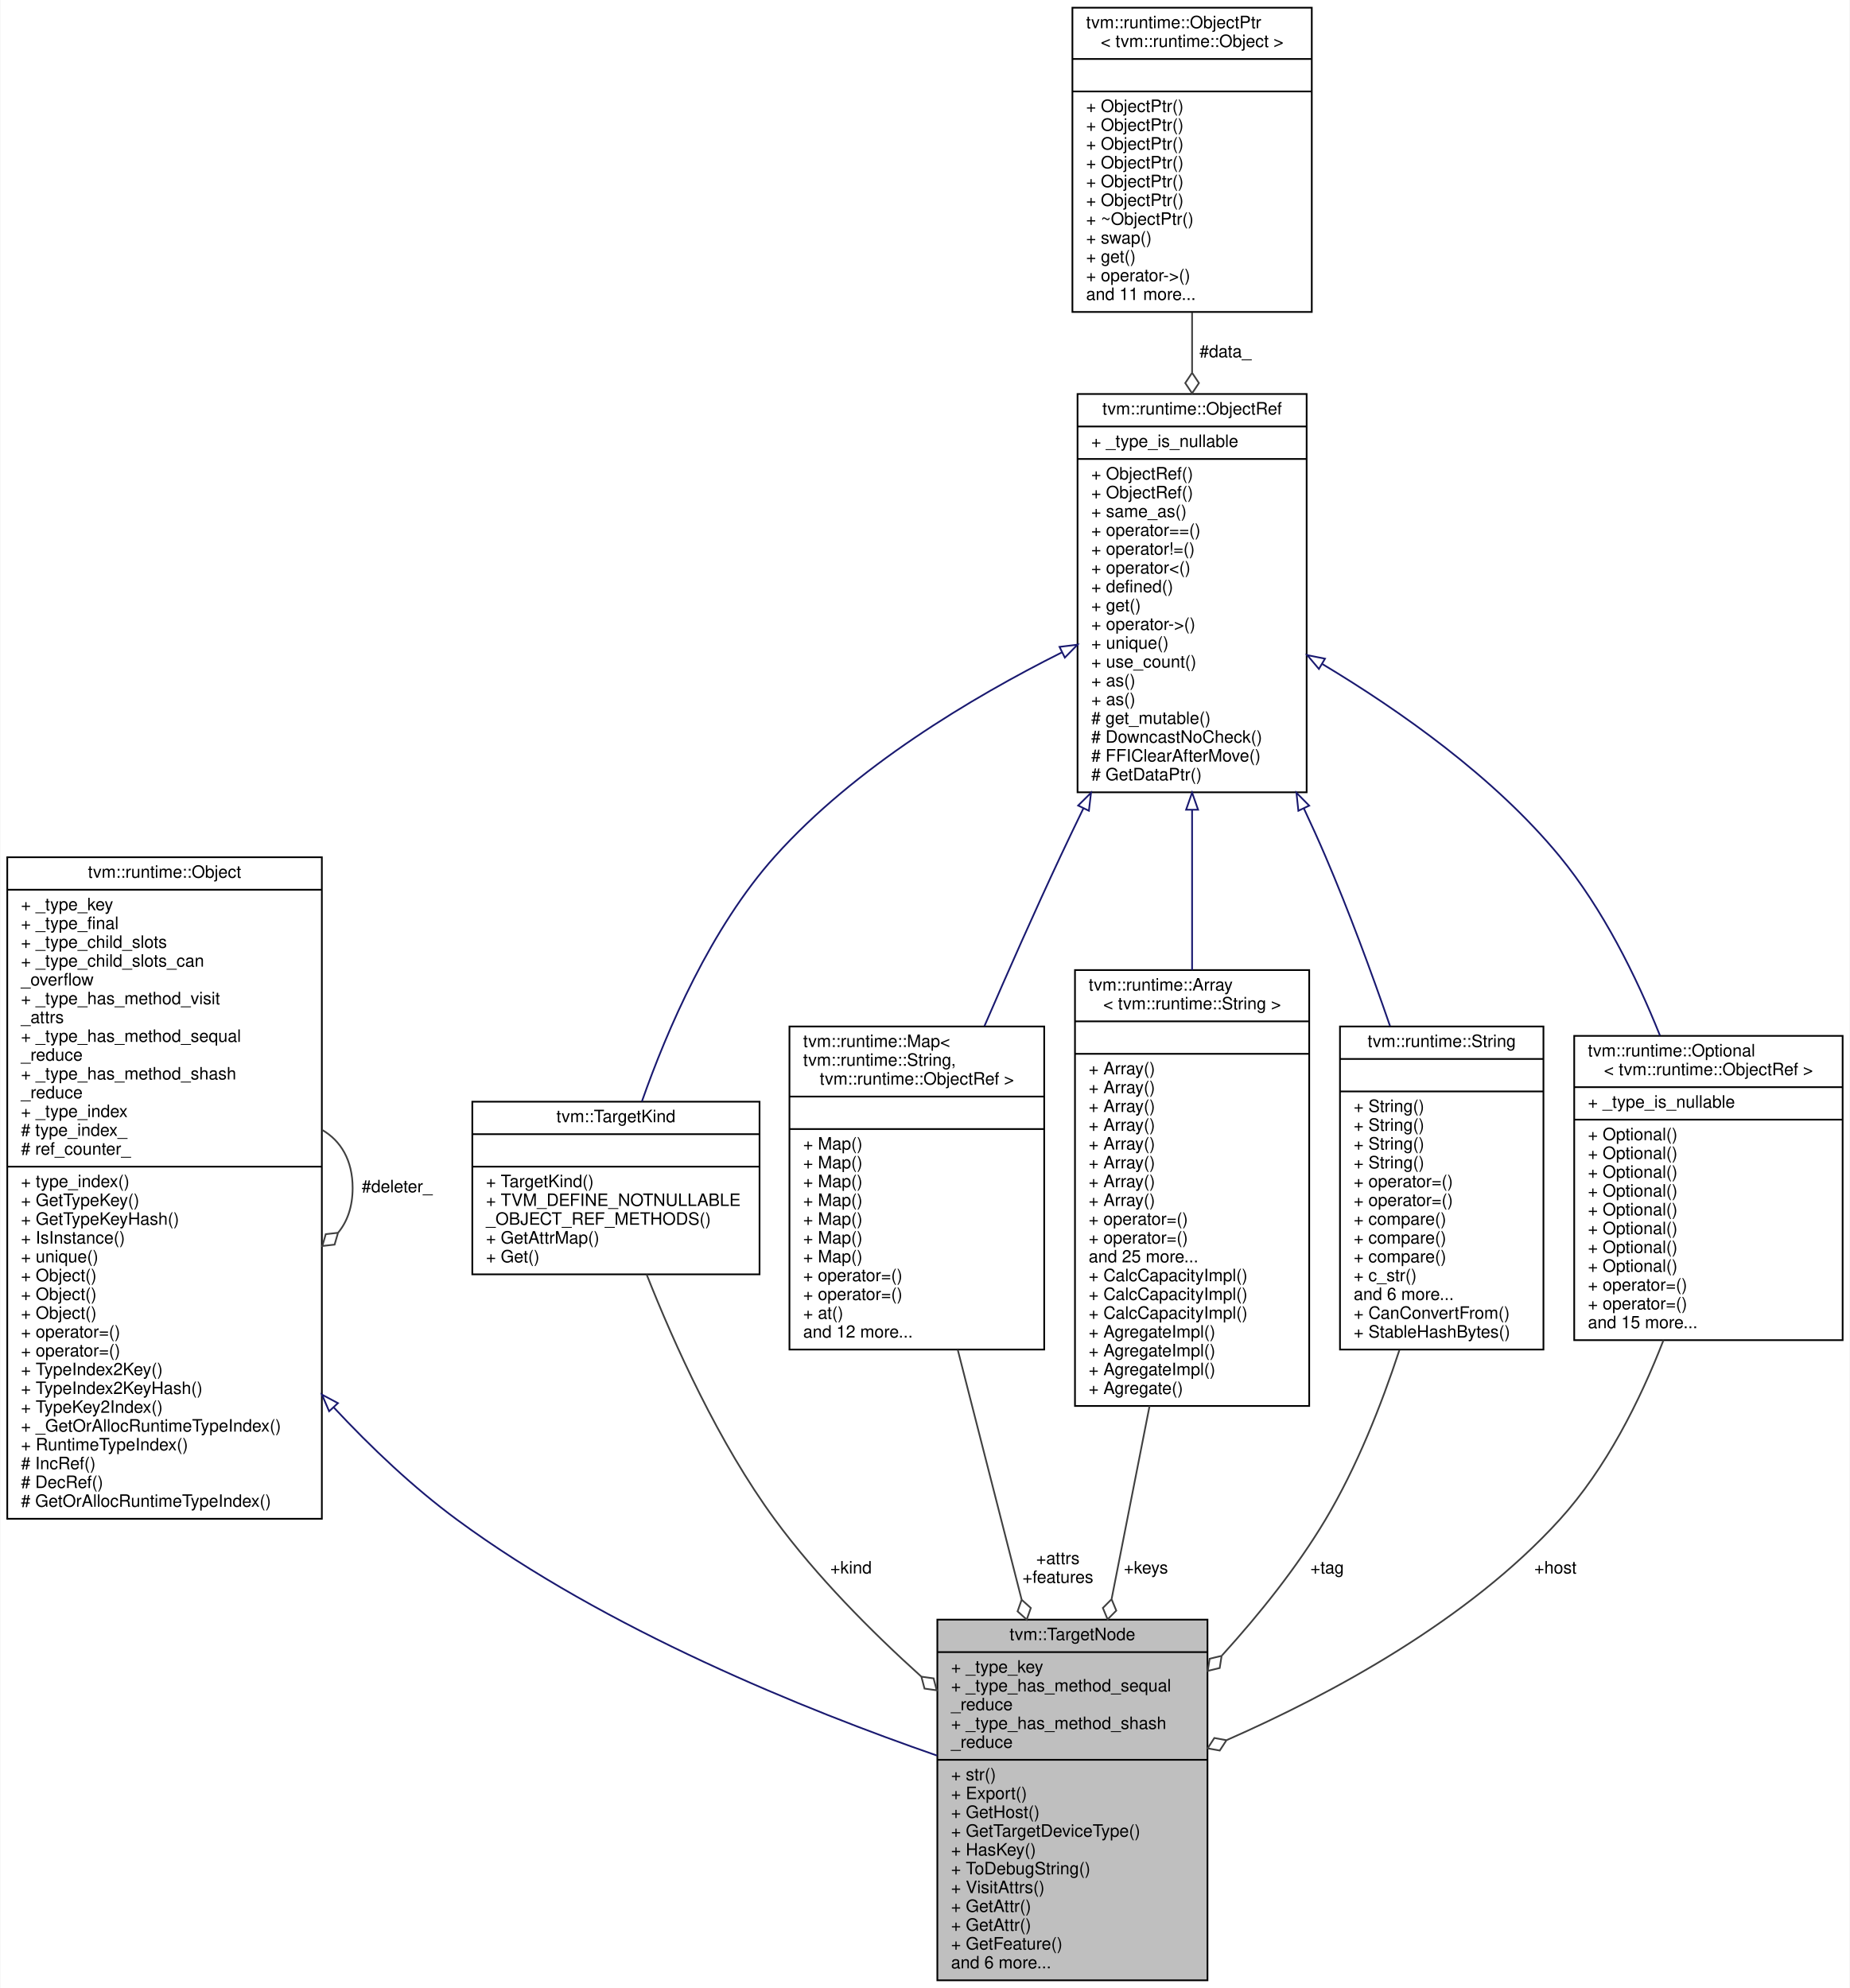
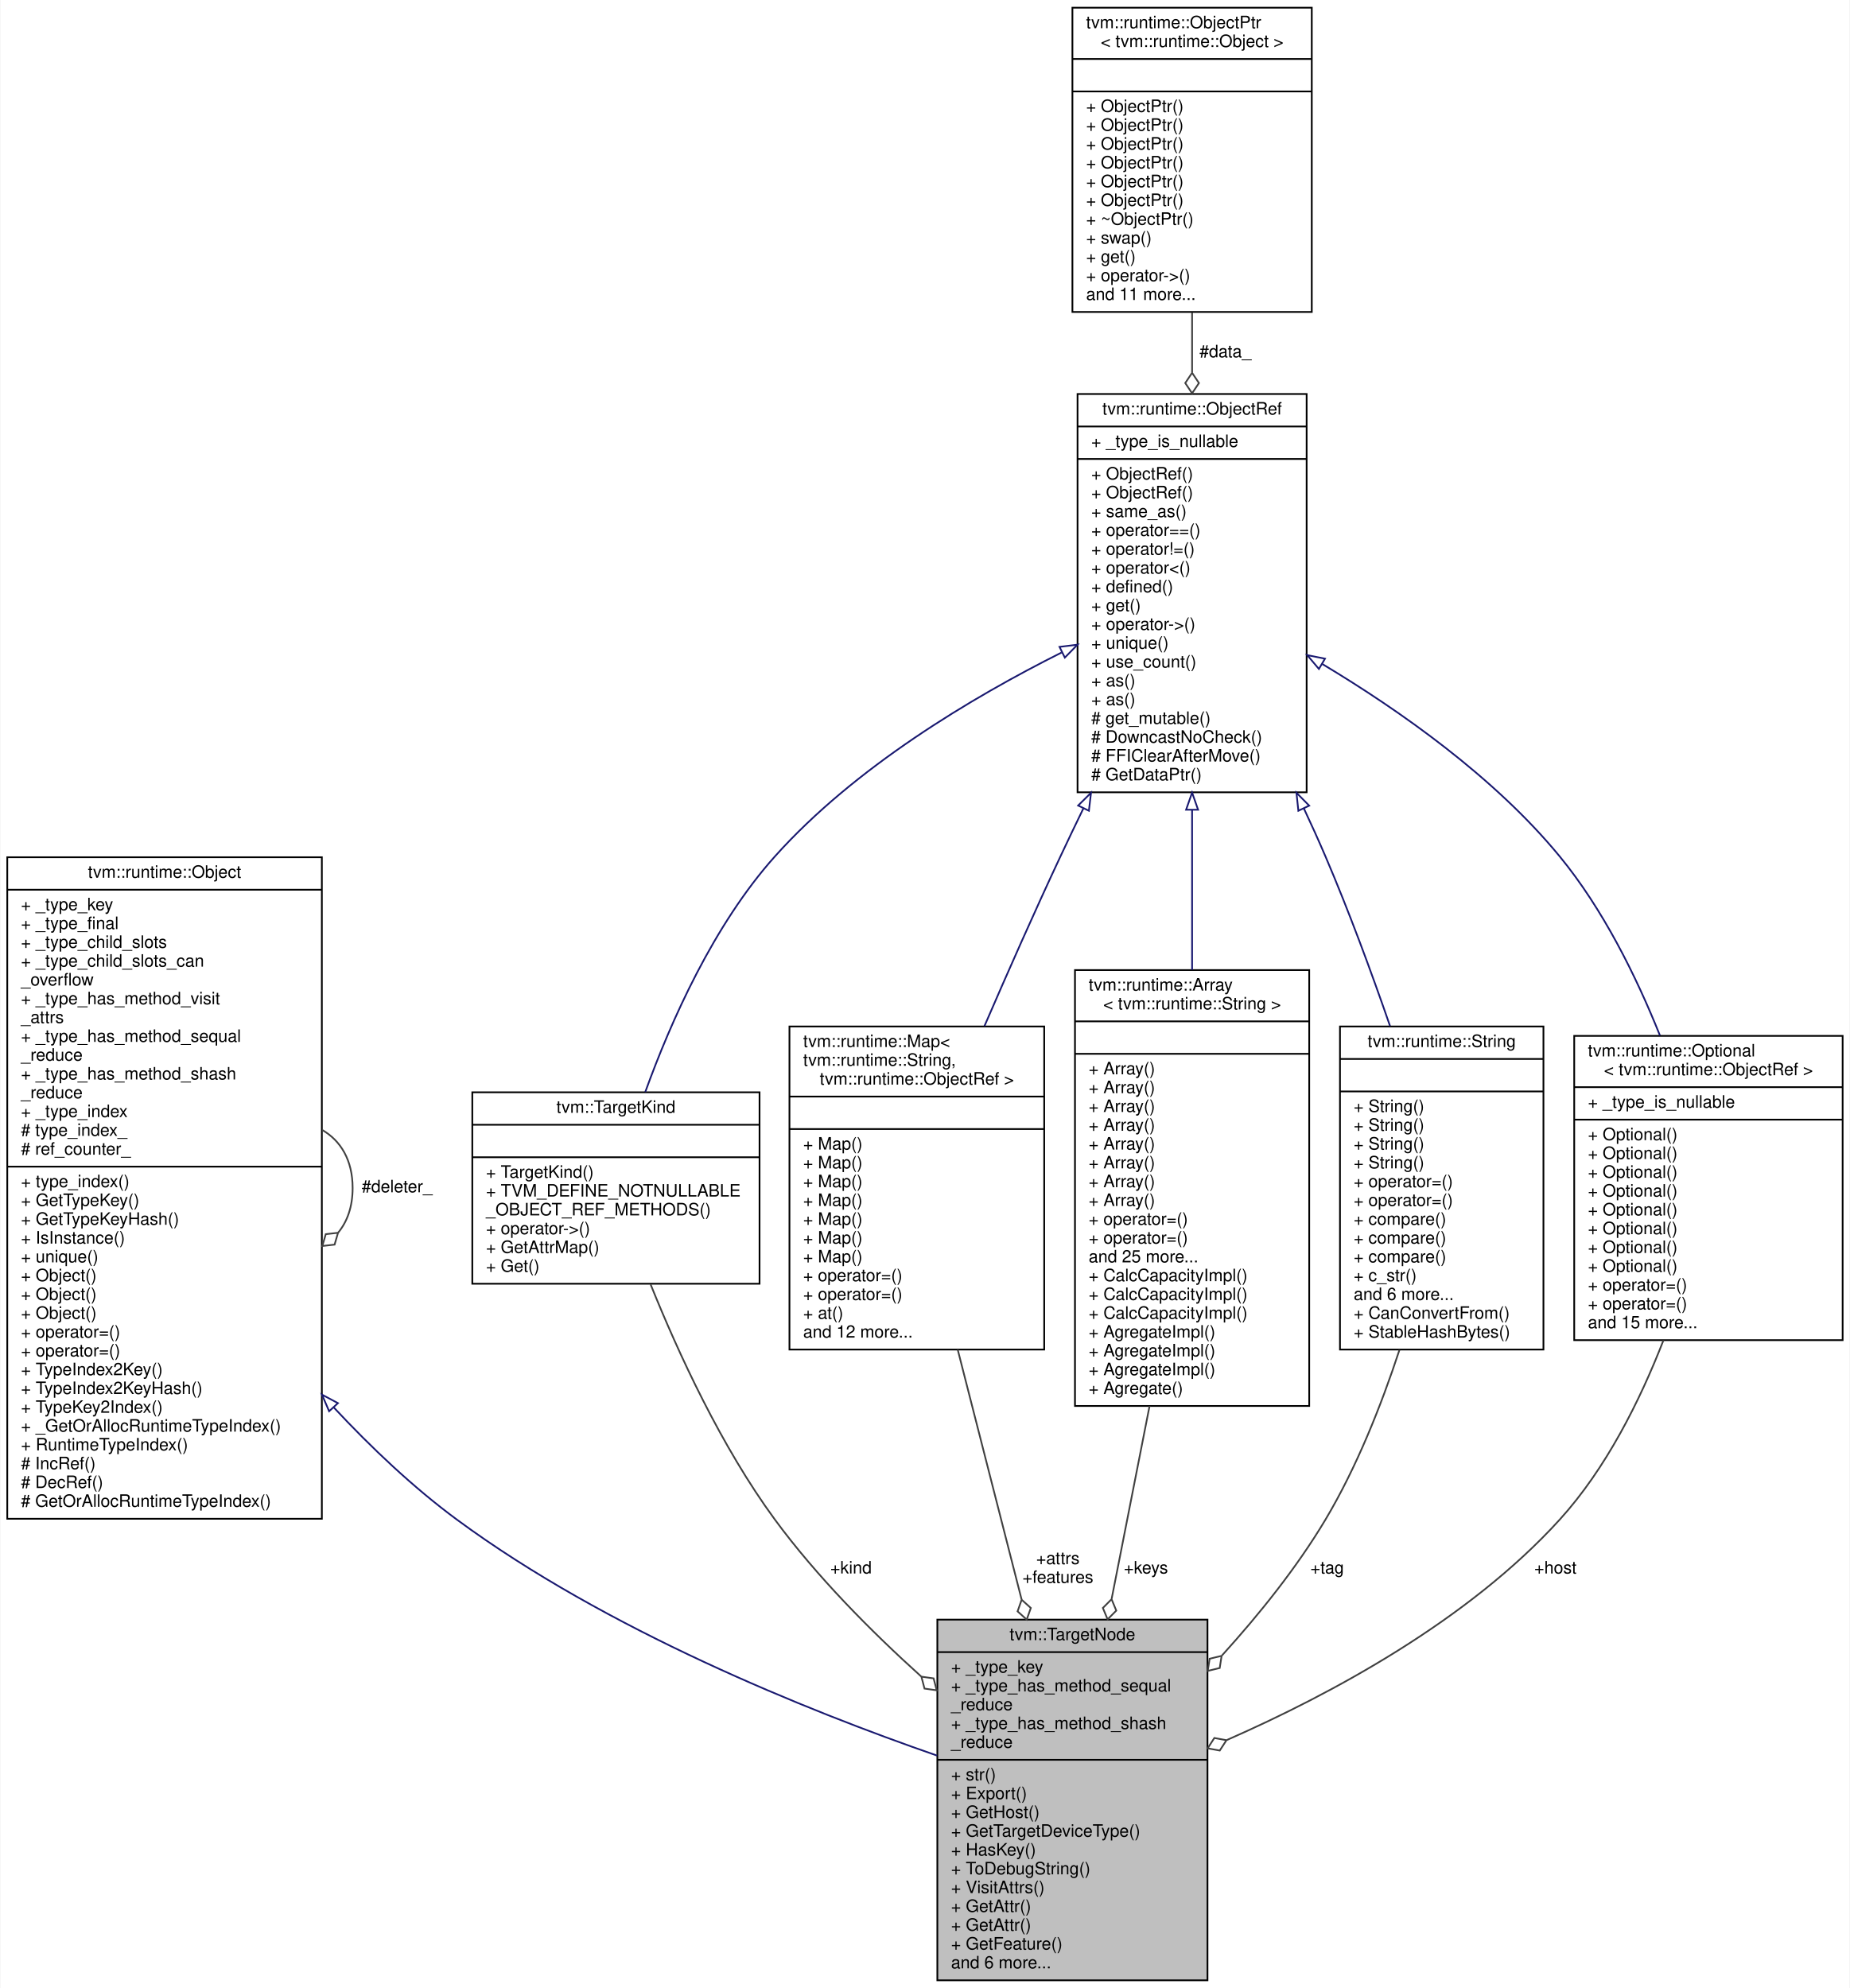
<svg xmlns="http://www.w3.org/2000/svg" xmlns:xlink="http://www.w3.org/1999/xlink" width="1082pt" height="1163pt" viewBox="0.00 0.00 1081.50 1163.00">
  <g id="graph0" class="graph" transform="scale(1 1) rotate(0) translate(4 1159)">
    <polygon fill="white" stroke="transparent" points="-4,4 -4,-1159 1077.5,-1159 1077.5,4 -4,4" />
    <g id="node1" class="node">
      <g id="a_node1">
        <a xlink:title="Compilation target.">
          <polygon fill="#bfbfbf" stroke="black" points="544,-0.5 544,-211.5 702,-211.5 702,-0.5 544,-0.5" />
          <text text-anchor="middle" x="623" y="-199.5" font-family="Helvetica,sans-Serif" font-size="10.00">tvm::TargetNode</text>
          <polyline fill="none" stroke="black" points="544,-192.5 702,-192.5 " />
          <text text-anchor="start" x="552" y="-180.5" font-family="Helvetica,sans-Serif" font-size="10.00">+ _type_key</text>
          <text text-anchor="start" x="552" y="-169.5" font-family="Helvetica,sans-Serif" font-size="10.00">+ _type_has_method_sequal</text>
          <text text-anchor="start" x="552" y="-158.5" font-family="Helvetica,sans-Serif" font-size="10.00">_reduce</text>
          <text text-anchor="start" x="552" y="-147.5" font-family="Helvetica,sans-Serif" font-size="10.00">+ _type_has_method_shash</text>
          <text text-anchor="start" x="552" y="-136.5" font-family="Helvetica,sans-Serif" font-size="10.00">_reduce</text>
          <polyline fill="none" stroke="black" points="544,-129.5 702,-129.5 " />
          <text text-anchor="start" x="552" y="-117.5" font-family="Helvetica,sans-Serif" font-size="10.00">+ str()</text>
          <text text-anchor="start" x="552" y="-106.5" font-family="Helvetica,sans-Serif" font-size="10.00">+ Export()</text>
          <text text-anchor="start" x="552" y="-95.5" font-family="Helvetica,sans-Serif" font-size="10.00">+ GetHost()</text>
          <text text-anchor="start" x="552" y="-84.5" font-family="Helvetica,sans-Serif" font-size="10.00">+ GetTargetDeviceType()</text>
          <text text-anchor="start" x="552" y="-73.5" font-family="Helvetica,sans-Serif" font-size="10.00">+ HasKey()</text>
          <text text-anchor="start" x="552" y="-62.5" font-family="Helvetica,sans-Serif" font-size="10.00">+ ToDebugString()</text>
          <text text-anchor="start" x="552" y="-51.5" font-family="Helvetica,sans-Serif" font-size="10.00">+ VisitAttrs()</text>
          <text text-anchor="start" x="552" y="-40.5" font-family="Helvetica,sans-Serif" font-size="10.00">+ GetAttr()</text>
          <text text-anchor="start" x="552" y="-29.5" font-family="Helvetica,sans-Serif" font-size="10.00">+ GetAttr()</text>
          <text text-anchor="start" x="552" y="-18.5" font-family="Helvetica,sans-Serif" font-size="10.00">+ GetFeature()</text>
          <text text-anchor="start" x="552" y="-7.5" font-family="Helvetica,sans-Serif" font-size="10.00">and 6 more...</text>
        </a>
      </g>
    </g>
    <g id="node2" class="node">
      <g id="a_node2">
        <a xlink:href="classtvm_1_1runtime_1_1Object.html" target="_top" xlink:title="base class of all object containers.">
          <polygon fill="white" stroke="black" points="0,-270.5 0,-657.5 184,-657.5 184,-270.5 0,-270.5" />
          <text text-anchor="middle" x="92" y="-645.5" font-family="Helvetica,sans-Serif" font-size="10.00">tvm::runtime::Object</text>
          <polyline fill="none" stroke="black" points="0,-638.5 184,-638.5 " />
          <text text-anchor="start" x="8" y="-626.5" font-family="Helvetica,sans-Serif" font-size="10.00">+ _type_key</text>
          <text text-anchor="start" x="8" y="-615.5" font-family="Helvetica,sans-Serif" font-size="10.00">+ _type_final</text>
          <text text-anchor="start" x="8" y="-604.5" font-family="Helvetica,sans-Serif" font-size="10.00">+ _type_child_slots</text>
          <text text-anchor="start" x="8" y="-593.5" font-family="Helvetica,sans-Serif" font-size="10.00">+ _type_child_slots_can</text>
          <text text-anchor="start" x="8" y="-582.5" font-family="Helvetica,sans-Serif" font-size="10.00">_overflow</text>
          <text text-anchor="start" x="8" y="-571.5" font-family="Helvetica,sans-Serif" font-size="10.00">+ _type_has_method_visit</text>
          <text text-anchor="start" x="8" y="-560.5" font-family="Helvetica,sans-Serif" font-size="10.00">_attrs</text>
          <text text-anchor="start" x="8" y="-549.5" font-family="Helvetica,sans-Serif" font-size="10.00">+ _type_has_method_sequal</text>
          <text text-anchor="start" x="8" y="-538.5" font-family="Helvetica,sans-Serif" font-size="10.00">_reduce</text>
          <text text-anchor="start" x="8" y="-527.5" font-family="Helvetica,sans-Serif" font-size="10.00">+ _type_has_method_shash</text>
          <text text-anchor="start" x="8" y="-516.5" font-family="Helvetica,sans-Serif" font-size="10.00">_reduce</text>
          <text text-anchor="start" x="8" y="-505.5" font-family="Helvetica,sans-Serif" font-size="10.00">+ _type_index</text>
          <text text-anchor="start" x="8" y="-494.5" font-family="Helvetica,sans-Serif" font-size="10.00"># type_index_</text>
          <text text-anchor="start" x="8" y="-483.5" font-family="Helvetica,sans-Serif" font-size="10.00"># ref_counter_</text>
          <polyline fill="none" stroke="black" points="0,-476.5 184,-476.5 " />
          <text text-anchor="start" x="8" y="-464.5" font-family="Helvetica,sans-Serif" font-size="10.00">+ type_index()</text>
          <text text-anchor="start" x="8" y="-453.5" font-family="Helvetica,sans-Serif" font-size="10.00">+ GetTypeKey()</text>
          <text text-anchor="start" x="8" y="-442.5" font-family="Helvetica,sans-Serif" font-size="10.00">+ GetTypeKeyHash()</text>
          <text text-anchor="start" x="8" y="-431.5" font-family="Helvetica,sans-Serif" font-size="10.00">+ IsInstance()</text>
          <text text-anchor="start" x="8" y="-420.5" font-family="Helvetica,sans-Serif" font-size="10.00">+ unique()</text>
          <text text-anchor="start" x="8" y="-409.5" font-family="Helvetica,sans-Serif" font-size="10.00">+ Object()</text>
          <text text-anchor="start" x="8" y="-398.5" font-family="Helvetica,sans-Serif" font-size="10.00">+ Object()</text>
          <text text-anchor="start" x="8" y="-387.5" font-family="Helvetica,sans-Serif" font-size="10.00">+ Object()</text>
          <text text-anchor="start" x="8" y="-376.5" font-family="Helvetica,sans-Serif" font-size="10.00">+ operator=()</text>
          <text text-anchor="start" x="8" y="-365.5" font-family="Helvetica,sans-Serif" font-size="10.00">+ operator=()</text>
          <text text-anchor="start" x="8" y="-354.5" font-family="Helvetica,sans-Serif" font-size="10.00">+ TypeIndex2Key()</text>
          <text text-anchor="start" x="8" y="-343.5" font-family="Helvetica,sans-Serif" font-size="10.00">+ TypeIndex2KeyHash()</text>
          <text text-anchor="start" x="8" y="-332.5" font-family="Helvetica,sans-Serif" font-size="10.00">+ TypeKey2Index()</text>
          <text text-anchor="start" x="8" y="-321.5" font-family="Helvetica,sans-Serif" font-size="10.00">+ _GetOrAllocRuntimeTypeIndex()</text>
          <text text-anchor="start" x="8" y="-310.5" font-family="Helvetica,sans-Serif" font-size="10.00">+ RuntimeTypeIndex()</text>
          <text text-anchor="start" x="8" y="-299.5" font-family="Helvetica,sans-Serif" font-size="10.00"># IncRef()</text>
          <text text-anchor="start" x="8" y="-288.5" font-family="Helvetica,sans-Serif" font-size="10.00"># DecRef()</text>
          <text text-anchor="start" x="8" y="-277.5" font-family="Helvetica,sans-Serif" font-size="10.00"># GetOrAllocRuntimeTypeIndex()</text>
        </a>
      </g>
    </g>
    <g id="edge1" class="edge">
      <path fill="none" stroke="midnightblue" d="M190.84,-335.77C212.94,-312.06 237.45,-288.84 263,-270 350.38,-205.56 467.29,-158.5 543.84,-131.96" />
      <polygon fill="none" stroke="midnightblue" points="188.25,-333.41 184.06,-343.14 193.41,-338.15 188.25,-333.41" />
    </g>
    <g id="edge2" class="edge">
      <path fill="none" stroke="#404040" d="M184.28,-497.92C195.02,-491.66 202,-480.36 202,-464 202,-453.01 198.85,-444.3 193.52,-437.87" />
      <polygon fill="none" stroke="#404040" points="193.46,-437.81 186.29,-437 184.28,-430.08 191.45,-430.89 193.46,-437.81" />
      <text text-anchor="middle" x="228" y="-461.5" font-family="Helvetica,sans-Serif" font-size="10.00"> #deleter_</text>
    </g>
    <g id="node3" class="node">
      <g id="a_node3">
        <a xlink:href="classtvm_1_1TargetKind.html" target="_top" xlink:title="Managed reference class to TargetKindNode.">
-           <polygon fill="white" stroke="black" points="272,-413.5 272,-514.5 440,-514.5 440,-413.5 272,-413.5" />
-           <text text-anchor="middle" x="356" y="-502.5" font-family="Helvetica,sans-Serif" font-size="10.00">tvm::TargetKind</text>
-           <polyline fill="none" stroke="black" points="272,-495.5 440,-495.5 " />
-           <text text-anchor="middle" x="356" y="-483.5" font-family="Helvetica,sans-Serif" font-size="10.00"> </text>
-           <polyline fill="none" stroke="black" points="272,-476.5 440,-476.5 " />
-           <text text-anchor="start" x="280" y="-464.5" font-family="Helvetica,sans-Serif" font-size="10.00">+ TargetKind()</text>
-           <text text-anchor="start" x="280" y="-453.5" font-family="Helvetica,sans-Serif" font-size="10.00">+ TVM_DEFINE_NOTNULLABLE</text>
-           <text text-anchor="start" x="280" y="-442.5" font-family="Helvetica,sans-Serif" font-size="10.00">_OBJECT_REF_METHODS()</text>
-           <text text-anchor="start" x="280" y="-431.5" font-family="Helvetica,sans-Serif" font-size="10.00">+ GetAttrMap()</text>
-           <text text-anchor="start" x="280" y="-420.5" font-family="Helvetica,sans-Serif" font-size="10.00">+ Get()</text>
+           <polygon fill="white" stroke="black" points="272,-408 272,-520 440,-520 440,-408 272,-408" />
+           <text text-anchor="middle" x="356" y="-508" font-family="Helvetica,sans-Serif" font-size="10.00">tvm::TargetKind</text>
+           <polyline fill="none" stroke="black" points="272,-501 440,-501 " />
+           <text text-anchor="middle" x="356" y="-489" font-family="Helvetica,sans-Serif" font-size="10.00"> </text>
+           <polyline fill="none" stroke="black" points="272,-482 440,-482 " />
+           <text text-anchor="start" x="280" y="-470" font-family="Helvetica,sans-Serif" font-size="10.00">+ TargetKind()</text>
+           <text text-anchor="start" x="280" y="-459" font-family="Helvetica,sans-Serif" font-size="10.00">+ TVM_DEFINE_NOTNULLABLE</text>
+           <text text-anchor="start" x="280" y="-448" font-family="Helvetica,sans-Serif" font-size="10.00">_OBJECT_REF_METHODS()</text>
+           <text text-anchor="start" x="280" y="-437" font-family="Helvetica,sans-Serif" font-size="10.00">+ operator-&gt;()</text>
+           <text text-anchor="start" x="280" y="-426" font-family="Helvetica,sans-Serif" font-size="10.00">+ GetAttrMap()</text>
+           <text text-anchor="start" x="280" y="-415" font-family="Helvetica,sans-Serif" font-size="10.00">+ Get()</text>
        </a>
      </g>
    </g>
    <g id="edge3" class="edge">
-       <path fill="none" stroke="#404040" d="M373.96,-413.44C390.07,-372.72 416.19,-314.66 449,-270 473.32,-236.9 504.93,-204.96 534.52,-178.27" />
+       <path fill="none" stroke="#404040" d="M376.3,-407.59C392.54,-367.29 417.73,-312.57 449,-270 473.32,-236.9 504.93,-204.96 534.52,-178.27" />
      <polygon fill="none" stroke="#404040" points="534.67,-178.14 536.49,-171.16 543.63,-170.16 541.81,-177.13 534.67,-178.14" />
      <text text-anchor="middle" x="493.5" y="-238.5" font-family="Helvetica,sans-Serif" font-size="10.00"> +kind</text>
    </g>
    <g id="node4" class="node">
      <g id="a_node4">
        <a xlink:href="classtvm_1_1runtime_1_1ObjectRef.html" target="_top" xlink:title="Base class of all object reference.">
          <polygon fill="white" stroke="black" points="626,-695.5 626,-928.5 760,-928.5 760,-695.5 626,-695.5" />
          <text text-anchor="middle" x="693" y="-916.5" font-family="Helvetica,sans-Serif" font-size="10.00">tvm::runtime::ObjectRef</text>
          <polyline fill="none" stroke="black" points="626,-909.5 760,-909.5 " />
          <text text-anchor="start" x="634" y="-897.5" font-family="Helvetica,sans-Serif" font-size="10.00">+ _type_is_nullable</text>
          <polyline fill="none" stroke="black" points="626,-890.5 760,-890.5 " />
          <text text-anchor="start" x="634" y="-878.5" font-family="Helvetica,sans-Serif" font-size="10.00">+ ObjectRef()</text>
          <text text-anchor="start" x="634" y="-867.5" font-family="Helvetica,sans-Serif" font-size="10.00">+ ObjectRef()</text>
          <text text-anchor="start" x="634" y="-856.5" font-family="Helvetica,sans-Serif" font-size="10.00">+ same_as()</text>
          <text text-anchor="start" x="634" y="-845.5" font-family="Helvetica,sans-Serif" font-size="10.00">+ operator==()</text>
          <text text-anchor="start" x="634" y="-834.5" font-family="Helvetica,sans-Serif" font-size="10.00">+ operator!=()</text>
          <text text-anchor="start" x="634" y="-823.5" font-family="Helvetica,sans-Serif" font-size="10.00">+ operator&lt;()</text>
          <text text-anchor="start" x="634" y="-812.5" font-family="Helvetica,sans-Serif" font-size="10.00">+ defined()</text>
          <text text-anchor="start" x="634" y="-801.5" font-family="Helvetica,sans-Serif" font-size="10.00">+ get()</text>
          <text text-anchor="start" x="634" y="-790.5" font-family="Helvetica,sans-Serif" font-size="10.00">+ operator-&gt;()</text>
          <text text-anchor="start" x="634" y="-779.5" font-family="Helvetica,sans-Serif" font-size="10.00">+ unique()</text>
          <text text-anchor="start" x="634" y="-768.5" font-family="Helvetica,sans-Serif" font-size="10.00">+ use_count()</text>
          <text text-anchor="start" x="634" y="-757.5" font-family="Helvetica,sans-Serif" font-size="10.00">+ as()</text>
          <text text-anchor="start" x="634" y="-746.5" font-family="Helvetica,sans-Serif" font-size="10.00">+ as()</text>
          <text text-anchor="start" x="634" y="-735.5" font-family="Helvetica,sans-Serif" font-size="10.00"># get_mutable()</text>
          <text text-anchor="start" x="634" y="-724.5" font-family="Helvetica,sans-Serif" font-size="10.00"># DowncastNoCheck()</text>
          <text text-anchor="start" x="634" y="-713.5" font-family="Helvetica,sans-Serif" font-size="10.00"># FFIClearAfterMove()</text>
          <text text-anchor="start" x="634" y="-702.5" font-family="Helvetica,sans-Serif" font-size="10.00"># GetDataPtr()</text>
        </a>
      </g>
    </g>
    <g id="edge4" class="edge">
-       <path fill="none" stroke="midnightblue" d="M616.69,-777.28C564.13,-750.95 495.63,-710.11 449,-658 411.55,-616.14 385.92,-556.52 371.2,-514.65" />
+       <path fill="none" stroke="midnightblue" d="M616.69,-777.28C564.13,-750.95 495.63,-710.11 449,-658 413.16,-617.95 388.15,-561.62 373.16,-520.15" />
      <polygon fill="none" stroke="midnightblue" points="615.46,-780.57 625.98,-781.86 618.56,-774.3 615.46,-780.57" />
    </g>
    <g id="node6" class="node">
      <g id="a_node6">
        <a xlink:href="classtvm_1_1runtime_1_1Map.html" target="_top" xlink:title=" ">
          <polygon fill="white" stroke="black" points="457.5,-369.5 457.5,-558.5 606.5,-558.5 606.5,-369.5 457.5,-369.5" />
          <text text-anchor="start" x="465.5" y="-546.5" font-family="Helvetica,sans-Serif" font-size="10.00">tvm::runtime::Map&lt;</text>
          <text text-anchor="start" x="465.5" y="-535.5" font-family="Helvetica,sans-Serif" font-size="10.00"> tvm::runtime::String,</text>
          <text text-anchor="middle" x="532" y="-524.5" font-family="Helvetica,sans-Serif" font-size="10.00"> tvm::runtime::ObjectRef &gt;</text>
          <polyline fill="none" stroke="black" points="457.5,-517.5 606.5,-517.5 " />
          <text text-anchor="middle" x="532" y="-505.5" font-family="Helvetica,sans-Serif" font-size="10.00"> </text>
          <polyline fill="none" stroke="black" points="457.5,-498.5 606.5,-498.5 " />
          <text text-anchor="start" x="465.5" y="-486.5" font-family="Helvetica,sans-Serif" font-size="10.00">+ Map()</text>
          <text text-anchor="start" x="465.5" y="-475.5" font-family="Helvetica,sans-Serif" font-size="10.00">+ Map()</text>
          <text text-anchor="start" x="465.5" y="-464.5" font-family="Helvetica,sans-Serif" font-size="10.00">+ Map()</text>
          <text text-anchor="start" x="465.5" y="-453.5" font-family="Helvetica,sans-Serif" font-size="10.00">+ Map()</text>
          <text text-anchor="start" x="465.5" y="-442.5" font-family="Helvetica,sans-Serif" font-size="10.00">+ Map()</text>
          <text text-anchor="start" x="465.5" y="-431.5" font-family="Helvetica,sans-Serif" font-size="10.00">+ Map()</text>
          <text text-anchor="start" x="465.5" y="-420.5" font-family="Helvetica,sans-Serif" font-size="10.00">+ Map()</text>
          <text text-anchor="start" x="465.5" y="-409.5" font-family="Helvetica,sans-Serif" font-size="10.00">+ operator=()</text>
          <text text-anchor="start" x="465.5" y="-398.5" font-family="Helvetica,sans-Serif" font-size="10.00">+ operator=()</text>
          <text text-anchor="start" x="465.5" y="-387.5" font-family="Helvetica,sans-Serif" font-size="10.00">+ at()</text>
          <text text-anchor="start" x="465.5" y="-376.5" font-family="Helvetica,sans-Serif" font-size="10.00">and 12 more...</text>
        </a>
      </g>
    </g>
    <g id="edge7" class="edge">
      <path fill="none" stroke="midnightblue" d="M629.44,-686.12C624.83,-676.63 620.3,-667.18 616,-658 600.95,-625.91 585.25,-590.42 571.55,-558.73" />
      <polygon fill="none" stroke="midnightblue" points="626.35,-687.76 633.88,-695.21 632.64,-684.69 626.35,-687.76" />
    </g>
    <g id="node7" class="node">
      <g id="a_node7">
        <a xlink:href="classtvm_1_1runtime_1_1Array.html" target="_top" xlink:title=" ">
          <polygon fill="white" stroke="black" points="624.5,-336.5 624.5,-591.5 761.5,-591.5 761.5,-336.5 624.5,-336.5" />
          <text text-anchor="start" x="632.5" y="-579.5" font-family="Helvetica,sans-Serif" font-size="10.00">tvm::runtime::Array</text>
          <text text-anchor="middle" x="693" y="-568.5" font-family="Helvetica,sans-Serif" font-size="10.00">&lt; tvm::runtime::String &gt;</text>
          <polyline fill="none" stroke="black" points="624.5,-561.5 761.5,-561.5 " />
          <text text-anchor="middle" x="693" y="-549.5" font-family="Helvetica,sans-Serif" font-size="10.00"> </text>
          <polyline fill="none" stroke="black" points="624.5,-542.5 761.5,-542.5 " />
          <text text-anchor="start" x="632.5" y="-530.5" font-family="Helvetica,sans-Serif" font-size="10.00">+ Array()</text>
          <text text-anchor="start" x="632.5" y="-519.5" font-family="Helvetica,sans-Serif" font-size="10.00">+ Array()</text>
          <text text-anchor="start" x="632.5" y="-508.5" font-family="Helvetica,sans-Serif" font-size="10.00">+ Array()</text>
          <text text-anchor="start" x="632.5" y="-497.5" font-family="Helvetica,sans-Serif" font-size="10.00">+ Array()</text>
          <text text-anchor="start" x="632.5" y="-486.5" font-family="Helvetica,sans-Serif" font-size="10.00">+ Array()</text>
          <text text-anchor="start" x="632.5" y="-475.5" font-family="Helvetica,sans-Serif" font-size="10.00">+ Array()</text>
          <text text-anchor="start" x="632.5" y="-464.5" font-family="Helvetica,sans-Serif" font-size="10.00">+ Array()</text>
          <text text-anchor="start" x="632.5" y="-453.5" font-family="Helvetica,sans-Serif" font-size="10.00">+ Array()</text>
          <text text-anchor="start" x="632.5" y="-442.5" font-family="Helvetica,sans-Serif" font-size="10.00">+ operator=()</text>
          <text text-anchor="start" x="632.5" y="-431.5" font-family="Helvetica,sans-Serif" font-size="10.00">+ operator=()</text>
          <text text-anchor="start" x="632.5" y="-420.5" font-family="Helvetica,sans-Serif" font-size="10.00">and 25 more...</text>
          <text text-anchor="start" x="632.5" y="-409.5" font-family="Helvetica,sans-Serif" font-size="10.00">+ CalcCapacityImpl()</text>
          <text text-anchor="start" x="632.5" y="-398.5" font-family="Helvetica,sans-Serif" font-size="10.00">+ CalcCapacityImpl()</text>
          <text text-anchor="start" x="632.5" y="-387.5" font-family="Helvetica,sans-Serif" font-size="10.00">+ CalcCapacityImpl()</text>
          <text text-anchor="start" x="632.5" y="-376.5" font-family="Helvetica,sans-Serif" font-size="10.00">+ AgregateImpl()</text>
          <text text-anchor="start" x="632.5" y="-365.5" font-family="Helvetica,sans-Serif" font-size="10.00">+ AgregateImpl()</text>
          <text text-anchor="start" x="632.5" y="-354.5" font-family="Helvetica,sans-Serif" font-size="10.00">+ AgregateImpl()</text>
          <text text-anchor="start" x="632.5" y="-343.5" font-family="Helvetica,sans-Serif" font-size="10.00">+ Agregate()</text>
        </a>
      </g>
    </g>
    <g id="edge9" class="edge">
      <path fill="none" stroke="midnightblue" d="M693,-685.07C693,-654.62 693,-622.07 693,-591.59" />
      <polygon fill="none" stroke="midnightblue" points="689.5,-685.31 693,-695.31 696.5,-685.31 689.5,-685.31" />
    </g>
    <g id="node8" class="node">
      <g id="a_node8">
        <a xlink:href="classtvm_1_1runtime_1_1String.html" target="_top" xlink:title="Reference to string objects.">
          <polygon fill="white" stroke="black" points="779.5,-369.5 779.5,-558.5 898.5,-558.5 898.5,-369.5 779.5,-369.5" />
          <text text-anchor="middle" x="839" y="-546.5" font-family="Helvetica,sans-Serif" font-size="10.00">tvm::runtime::String</text>
          <polyline fill="none" stroke="black" points="779.5,-539.5 898.5,-539.5 " />
          <text text-anchor="middle" x="839" y="-527.5" font-family="Helvetica,sans-Serif" font-size="10.00"> </text>
          <polyline fill="none" stroke="black" points="779.5,-520.5 898.5,-520.5 " />
          <text text-anchor="start" x="787.5" y="-508.5" font-family="Helvetica,sans-Serif" font-size="10.00">+ String()</text>
          <text text-anchor="start" x="787.5" y="-497.5" font-family="Helvetica,sans-Serif" font-size="10.00">+ String()</text>
          <text text-anchor="start" x="787.5" y="-486.5" font-family="Helvetica,sans-Serif" font-size="10.00">+ String()</text>
          <text text-anchor="start" x="787.5" y="-475.5" font-family="Helvetica,sans-Serif" font-size="10.00">+ String()</text>
          <text text-anchor="start" x="787.5" y="-464.5" font-family="Helvetica,sans-Serif" font-size="10.00">+ operator=()</text>
          <text text-anchor="start" x="787.5" y="-453.5" font-family="Helvetica,sans-Serif" font-size="10.00">+ operator=()</text>
          <text text-anchor="start" x="787.5" y="-442.5" font-family="Helvetica,sans-Serif" font-size="10.00">+ compare()</text>
          <text text-anchor="start" x="787.5" y="-431.5" font-family="Helvetica,sans-Serif" font-size="10.00">+ compare()</text>
          <text text-anchor="start" x="787.5" y="-420.5" font-family="Helvetica,sans-Serif" font-size="10.00">+ compare()</text>
          <text text-anchor="start" x="787.5" y="-409.5" font-family="Helvetica,sans-Serif" font-size="10.00">+ c_str()</text>
          <text text-anchor="start" x="787.5" y="-398.5" font-family="Helvetica,sans-Serif" font-size="10.00">and 6 more...</text>
          <text text-anchor="start" x="787.5" y="-387.5" font-family="Helvetica,sans-Serif" font-size="10.00">+ CanConvertFrom()</text>
          <text text-anchor="start" x="787.5" y="-376.5" font-family="Helvetica,sans-Serif" font-size="10.00">+ StableHashBytes()</text>
        </a>
      </g>
    </g>
    <g id="edge11" class="edge">
      <path fill="none" stroke="midnightblue" d="M758.33,-686.16C762.77,-676.7 767.04,-667.24 771,-658 784.65,-626.17 797.77,-590.58 808.78,-558.73" />
      <polygon fill="none" stroke="midnightblue" points="755.16,-684.7 754.04,-695.23 761.48,-687.69 755.16,-684.7" />
    </g>
    <g id="node9" class="node">
      <g id="a_node9">
        <a xlink:href="classtvm_1_1runtime_1_1Optional.html" target="_top" xlink:title=" ">
          <polygon fill="white" stroke="black" points="916.5,-375 916.5,-553 1073.5,-553 1073.5,-375 916.5,-375" />
          <text text-anchor="start" x="924.5" y="-541" font-family="Helvetica,sans-Serif" font-size="10.00">tvm::runtime::Optional</text>
          <text text-anchor="middle" x="995" y="-530" font-family="Helvetica,sans-Serif" font-size="10.00">&lt; tvm::runtime::ObjectRef &gt;</text>
          <polyline fill="none" stroke="black" points="916.5,-523 1073.5,-523 " />
          <text text-anchor="start" x="924.5" y="-511" font-family="Helvetica,sans-Serif" font-size="10.00">+ _type_is_nullable</text>
          <polyline fill="none" stroke="black" points="916.5,-504 1073.5,-504 " />
          <text text-anchor="start" x="924.5" y="-492" font-family="Helvetica,sans-Serif" font-size="10.00">+ Optional()</text>
          <text text-anchor="start" x="924.5" y="-481" font-family="Helvetica,sans-Serif" font-size="10.00">+ Optional()</text>
          <text text-anchor="start" x="924.5" y="-470" font-family="Helvetica,sans-Serif" font-size="10.00">+ Optional()</text>
          <text text-anchor="start" x="924.5" y="-459" font-family="Helvetica,sans-Serif" font-size="10.00">+ Optional()</text>
          <text text-anchor="start" x="924.5" y="-448" font-family="Helvetica,sans-Serif" font-size="10.00">+ Optional()</text>
          <text text-anchor="start" x="924.5" y="-437" font-family="Helvetica,sans-Serif" font-size="10.00">+ Optional()</text>
          <text text-anchor="start" x="924.5" y="-426" font-family="Helvetica,sans-Serif" font-size="10.00">+ Optional()</text>
          <text text-anchor="start" x="924.5" y="-415" font-family="Helvetica,sans-Serif" font-size="10.00">+ Optional()</text>
          <text text-anchor="start" x="924.5" y="-404" font-family="Helvetica,sans-Serif" font-size="10.00">+ operator=()</text>
          <text text-anchor="start" x="924.5" y="-393" font-family="Helvetica,sans-Serif" font-size="10.00">+ operator=()</text>
          <text text-anchor="start" x="924.5" y="-382" font-family="Helvetica,sans-Serif" font-size="10.00">and 15 more...</text>
        </a>
      </g>
    </g>
    <g id="edge13" class="edge">
      <path fill="none" stroke="midnightblue" d="M769.21,-770.51C814.28,-743.49 869.82,-704.45 908,-658 933.2,-627.33 952.62,-588.19 966.66,-553.18" />
      <polygon fill="none" stroke="midnightblue" points="767.17,-767.65 760.34,-775.75 770.73,-773.67 767.17,-767.65" />
    </g>
    <g id="node5" class="node">
      <g id="a_node5">
        <a xlink:href="classtvm_1_1runtime_1_1ObjectPtr.html" target="_top" xlink:title=" ">
          <polygon fill="white" stroke="black" points="623,-976.5 623,-1154.5 763,-1154.5 763,-976.5 623,-976.5" />
          <text text-anchor="start" x="631" y="-1142.5" font-family="Helvetica,sans-Serif" font-size="10.00">tvm::runtime::ObjectPtr</text>
          <text text-anchor="middle" x="693" y="-1131.5" font-family="Helvetica,sans-Serif" font-size="10.00">&lt; tvm::runtime::Object &gt;</text>
          <polyline fill="none" stroke="black" points="623,-1124.5 763,-1124.5 " />
          <text text-anchor="middle" x="693" y="-1112.5" font-family="Helvetica,sans-Serif" font-size="10.00"> </text>
          <polyline fill="none" stroke="black" points="623,-1105.5 763,-1105.5 " />
          <text text-anchor="start" x="631" y="-1093.5" font-family="Helvetica,sans-Serif" font-size="10.00">+ ObjectPtr()</text>
          <text text-anchor="start" x="631" y="-1082.5" font-family="Helvetica,sans-Serif" font-size="10.00">+ ObjectPtr()</text>
          <text text-anchor="start" x="631" y="-1071.5" font-family="Helvetica,sans-Serif" font-size="10.00">+ ObjectPtr()</text>
          <text text-anchor="start" x="631" y="-1060.5" font-family="Helvetica,sans-Serif" font-size="10.00">+ ObjectPtr()</text>
          <text text-anchor="start" x="631" y="-1049.5" font-family="Helvetica,sans-Serif" font-size="10.00">+ ObjectPtr()</text>
          <text text-anchor="start" x="631" y="-1038.5" font-family="Helvetica,sans-Serif" font-size="10.00">+ ObjectPtr()</text>
          <text text-anchor="start" x="631" y="-1027.5" font-family="Helvetica,sans-Serif" font-size="10.00">+ ~ObjectPtr()</text>
          <text text-anchor="start" x="631" y="-1016.5" font-family="Helvetica,sans-Serif" font-size="10.00">+ swap()</text>
          <text text-anchor="start" x="631" y="-1005.5" font-family="Helvetica,sans-Serif" font-size="10.00">+ get()</text>
          <text text-anchor="start" x="631" y="-994.5" font-family="Helvetica,sans-Serif" font-size="10.00">+ operator-&gt;()</text>
          <text text-anchor="start" x="631" y="-983.5" font-family="Helvetica,sans-Serif" font-size="10.00">and 11 more...</text>
        </a>
      </g>
    </g>
    <g id="edge5" class="edge">
      <path fill="none" stroke="#404040" d="M693,-976.18C693,-964.84 693,-953.05 693,-941.23" />
      <polygon fill="none" stroke="#404040" points="693,-940.91 689,-934.91 693,-928.91 697,-934.91 693,-940.91" />
      <text text-anchor="middle" x="712.5" y="-950" font-family="Helvetica,sans-Serif" font-size="10.00"> #data_</text>
    </g>
    <g id="edge6" class="edge">
      <path fill="none" stroke="#404040" d="M555.91,-369.47C567.34,-324.74 581.14,-270.75 593.25,-223.4" />
      <polygon fill="none" stroke="#404040" points="593.31,-223.14 590.92,-216.34 596.28,-211.52 598.67,-218.32 593.31,-223.14" />
      <text text-anchor="middle" x="614.5" y="-244" font-family="Helvetica,sans-Serif" font-size="10.00"> +attrs</text>
      <text text-anchor="middle" x="614.5" y="-233" font-family="Helvetica,sans-Serif" font-size="10.00">+features</text>
    </g>
    <g id="edge8" class="edge">
      <path fill="none" stroke="#404040" d="M668.12,-336.49C660.9,-299.77 653.05,-259.85 645.96,-223.76" />
      <polygon fill="none" stroke="#404040" points="645.9,-223.45 640.81,-218.33 643.58,-211.67 648.66,-216.79 645.9,-223.45" />
      <text text-anchor="middle" x="666" y="-238.5" font-family="Helvetica,sans-Serif" font-size="10.00"> +keys</text>
    </g>
    <g id="edge10" class="edge">
      <path fill="none" stroke="#404040" d="M814.3,-369.33C803.56,-336.63 789.2,-300.51 771,-270 754.33,-242.06 732.38,-214.68 710.51,-190.57" />
      <polygon fill="none" stroke="#404040" points="710.27,-190.32 703.27,-188.62 702.14,-181.5 709.15,-183.2 710.27,-190.32" />
      <text text-anchor="middle" x="772" y="-238.5" font-family="Helvetica,sans-Serif" font-size="10.00"> +tag</text>
    </g>
    <g id="edge12" class="edge">
      <path fill="none" stroke="#404040" d="M968.72,-374.99C954.89,-339.41 935.06,-299.79 908,-270 854.6,-211.21 774.91,-168.13 713.36,-141.08" />
      <polygon fill="none" stroke="#404040" points="713.11,-140.97 706.01,-142.26 702.09,-136.21 709.18,-134.92 713.11,-140.97" />
      <text text-anchor="middle" x="905.5" y="-238.5" font-family="Helvetica,sans-Serif" font-size="10.00"> +host</text>
    </g>
  </g>
</svg>
